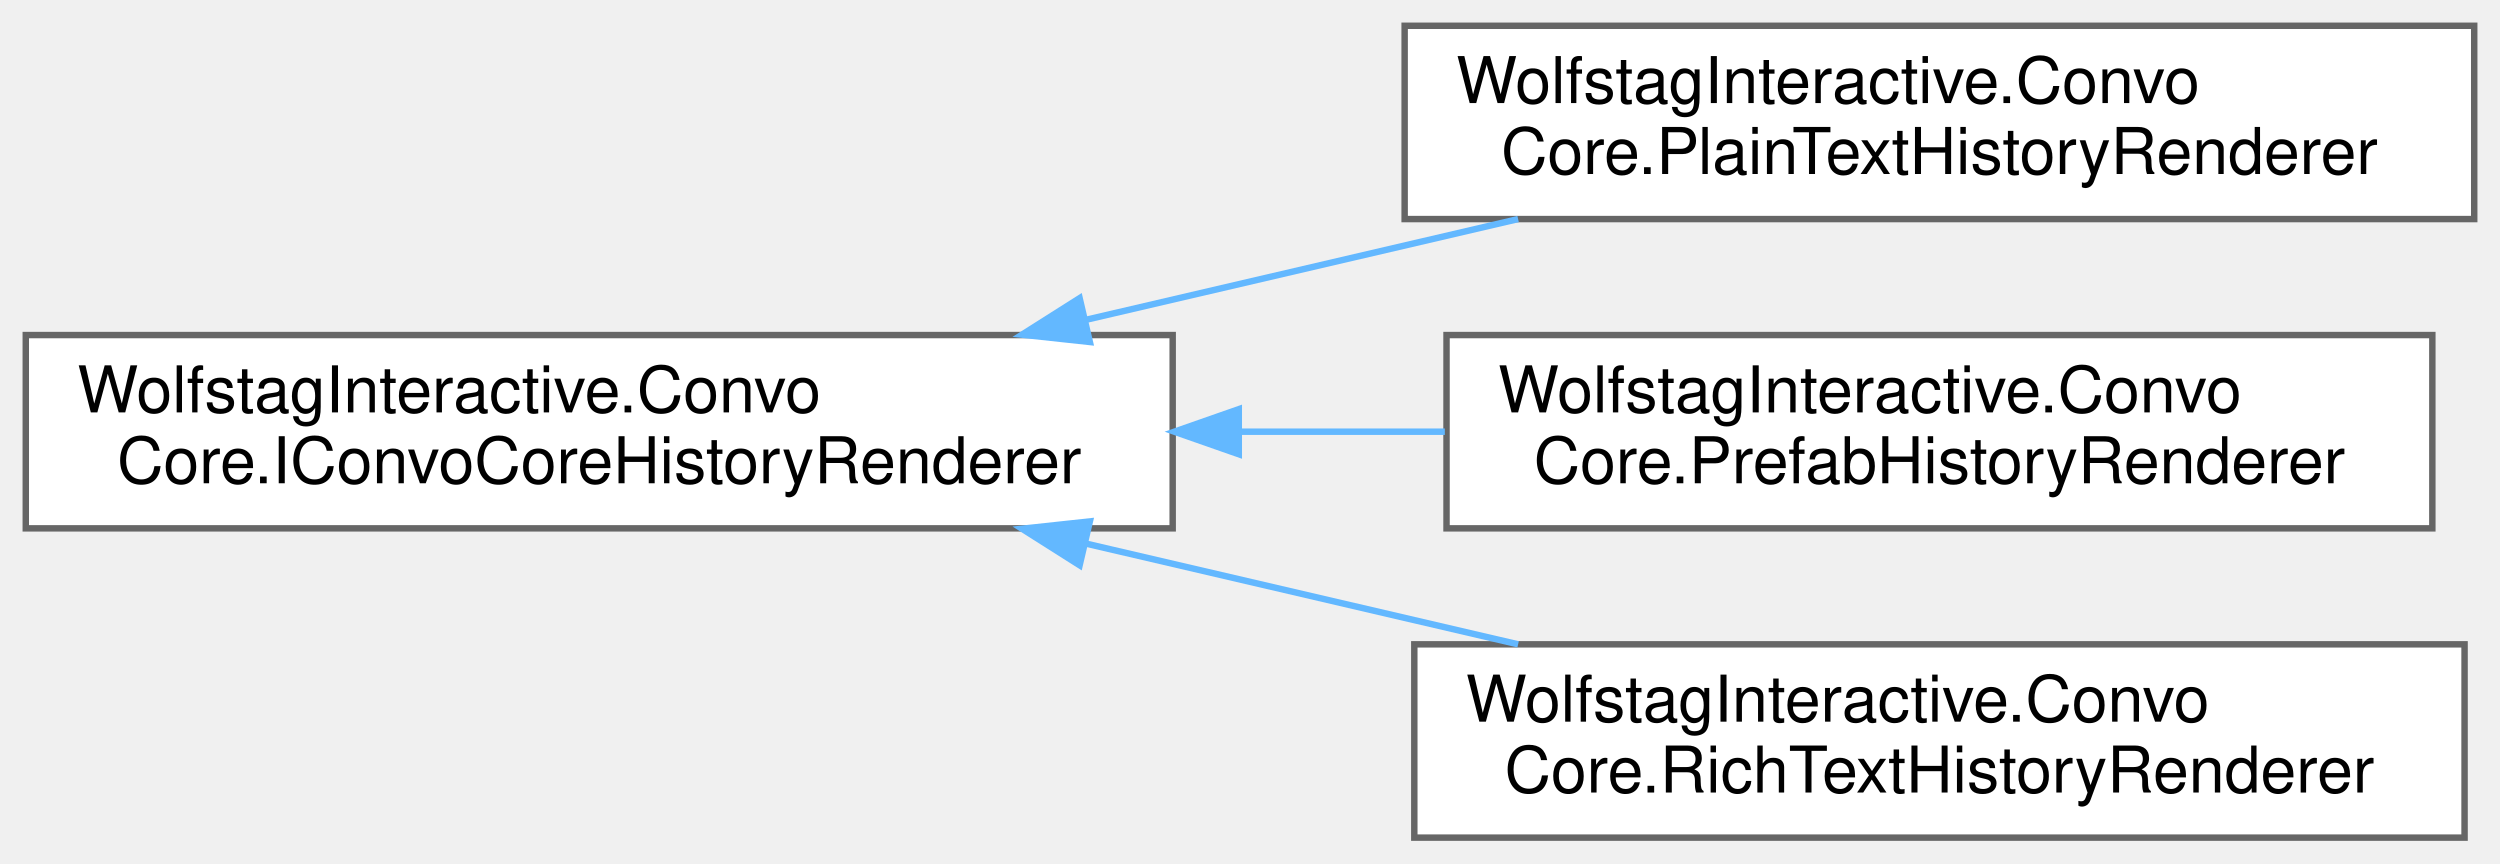
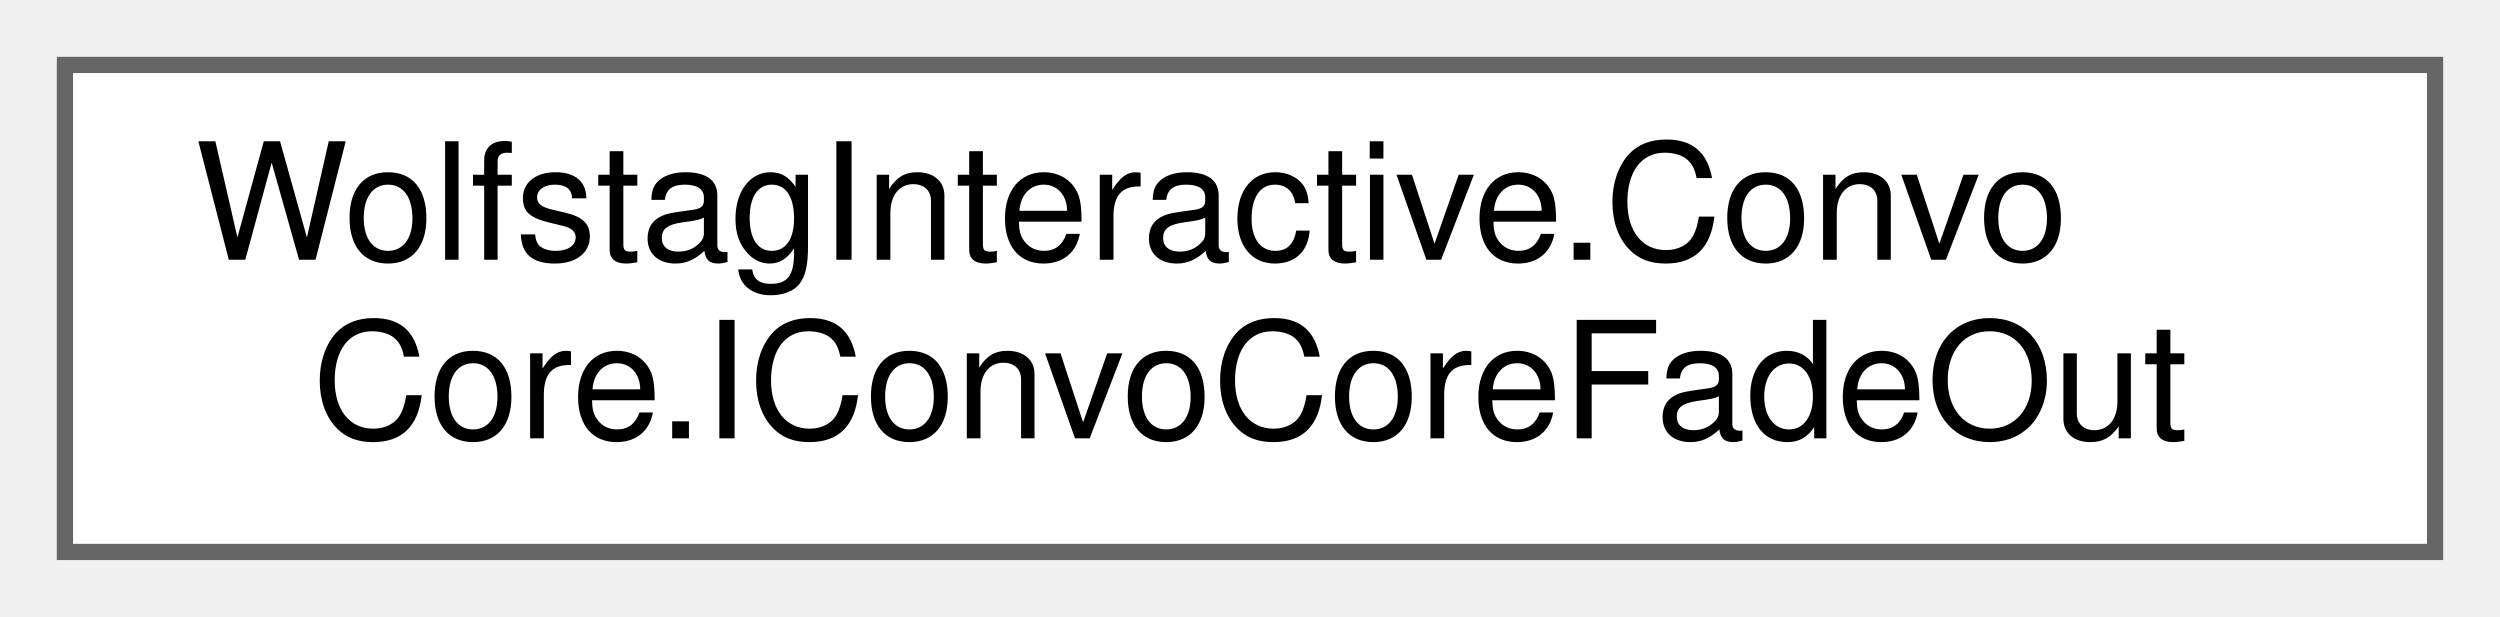
- <svg xmlns="http://www.w3.org/2000/svg" xmlns:xlink="http://www.w3.org/1999/xlink" width="388pt" height="134pt" viewBox="0.00 0.00 388.00 134.00">
-   <g id="graph0" class="graph" transform="scale(1 1) rotate(0) translate(4 130)">
+ <svg xmlns="http://www.w3.org/2000/svg" xmlns:xlink="http://www.w3.org/1999/xlink" width="154pt" height="38pt" viewBox="0.00 0.00 154.00 38.00">
+   <g id="graph0" class="graph" transform="scale(1 1) rotate(0) translate(4 34)">
    <g id="Node000000" class="node">
      <g id="a_Node000000">
-         <a xlink:href="interfaceWolfstagInteractive_1_1ConvoCore_1_1IConvoCoreHistoryRenderer.html" target="_top" xlink:title="Base contract for any dialogue history renderer.">
-           <polygon fill="white" stroke="#666666" points="178,-78 0,-78 0,-48 178,-48 178,-78" />
-           <text text-anchor="start" x="8" y="-66" font-family="Helvetica,sans-Serif" font-size="10.00">WolfstagInteractive.Convo</text>
-           <text text-anchor="middle" x="89" y="-55" font-family="Helvetica,sans-Serif" font-size="10.00">Core.IConvoCoreHistoryRenderer</text>
-         </a>
-       </g>
-     </g>
-     <g id="Node000001" class="node">
-       <g id="a_Node000001">
-         <a xlink:href="classWolfstagInteractive_1_1ConvoCore_1_1PlainTextHistoryRenderer.html" target="_top" xlink:title="Simple dialogue history renderer that appends plain text lines to a TMP_Text component with no markup...">
-           <polygon fill="white" stroke="#666666" points="380,-126 214,-126 214,-96 380,-96 380,-126" />
-           <text text-anchor="start" x="222" y="-114" font-family="Helvetica,sans-Serif" font-size="10.00">WolfstagInteractive.Convo</text>
-           <text text-anchor="middle" x="297" y="-103" font-family="Helvetica,sans-Serif" font-size="10.00">Core.PlainTextHistoryRenderer</text>
-         </a>
-       </g>
-     </g>
-     <g id="edge16_Node000000_Node000001" class="edge">
-       <g id="a_edge16_Node000000_Node000001">
-         <a xlink:title=" ">
-           <path fill="none" stroke="#63b8ff" d="M164.56,-80.37C186.52,-85.49 210.35,-91.04 231.61,-96" />
-           <polygon fill="#63b8ff" stroke="#63b8ff" points="165.15,-76.92 154.61,-78.06 163.56,-83.73 165.15,-76.92" />
-         </a>
-       </g>
-     </g>
-     <g id="Node000002" class="node">
-       <g id="a_Node000002">
-         <a xlink:href="classWolfstagInteractive_1_1ConvoCore_1_1PrefabHistoryRenderer.html" target="_top" xlink:title="Renderer that requests prefab-based dialogue entry creation via IDialogueHistoryOutputPrefab.">
-           <polygon fill="white" stroke="#666666" points="373.5,-78 220.5,-78 220.5,-48 373.5,-48 373.5,-78" />
-           <text text-anchor="start" x="228.5" y="-66" font-family="Helvetica,sans-Serif" font-size="10.00">WolfstagInteractive.Convo</text>
-           <text text-anchor="middle" x="297" y="-55" font-family="Helvetica,sans-Serif" font-size="10.00">Core.PrefabHistoryRenderer</text>
-         </a>
-       </g>
-     </g>
-     <g id="edge17_Node000000_Node000002" class="edge">
-       <g id="a_edge17_Node000000_Node000002">
-         <a xlink:title=" ">
-           <path fill="none" stroke="#63b8ff" d="M188.46,-63C199.15,-63 209.89,-63 220.24,-63" />
-           <polygon fill="#63b8ff" stroke="#63b8ff" points="188.26,-59.5 178.26,-63 188.26,-66.5 188.26,-59.5" />
-         </a>
-       </g>
-     </g>
-     <g id="Node000003" class="node">
-       <g id="a_Node000003">
-         <a xlink:href="classWolfstagInteractive_1_1ConvoCore_1_1RichTextHistoryRenderer.html" target="_top" xlink:title="History renderer that outputs formatted text (e.g., color and bold speaker names) using a generic IDi...">
-           <polygon fill="white" stroke="#666666" points="378.5,-30 215.5,-30 215.5,0 378.5,0 378.5,-30" />
-           <text text-anchor="start" x="223.5" y="-18" font-family="Helvetica,sans-Serif" font-size="10.00">WolfstagInteractive.Convo</text>
-           <text text-anchor="middle" x="297" y="-7" font-family="Helvetica,sans-Serif" font-size="10.00">Core.RichTextHistoryRenderer</text>
-         </a>
-       </g>
-     </g>
-     <g id="edge18_Node000000_Node000003" class="edge">
-       <g id="a_edge18_Node000000_Node000003">
-         <a xlink:title=" ">
-           <path fill="none" stroke="#63b8ff" d="M164.56,-45.63C186.52,-40.51 210.35,-34.96 231.61,-30" />
-           <polygon fill="#63b8ff" stroke="#63b8ff" points="163.56,-42.27 154.61,-47.94 165.15,-49.08 163.56,-42.27" />
+         <a xlink:href="interfaceWolfstagInteractive_1_1ConvoCore_1_1IConvoCoreFadeOut.html" target="_top" xlink:title=" ">
+           <polygon fill="white" stroke="#666666" points="146,-30 0,-30 0,0 146,0 146,-30" />
+           <text text-anchor="start" x="8" y="-18" font-family="Helvetica,sans-Serif" font-size="10.00">WolfstagInteractive.Convo</text>
+           <text text-anchor="middle" x="73" y="-7" font-family="Helvetica,sans-Serif" font-size="10.00">Core.IConvoCoreFadeOut</text>
        </a>
      </g>
    </g>
  </g>
</svg>
